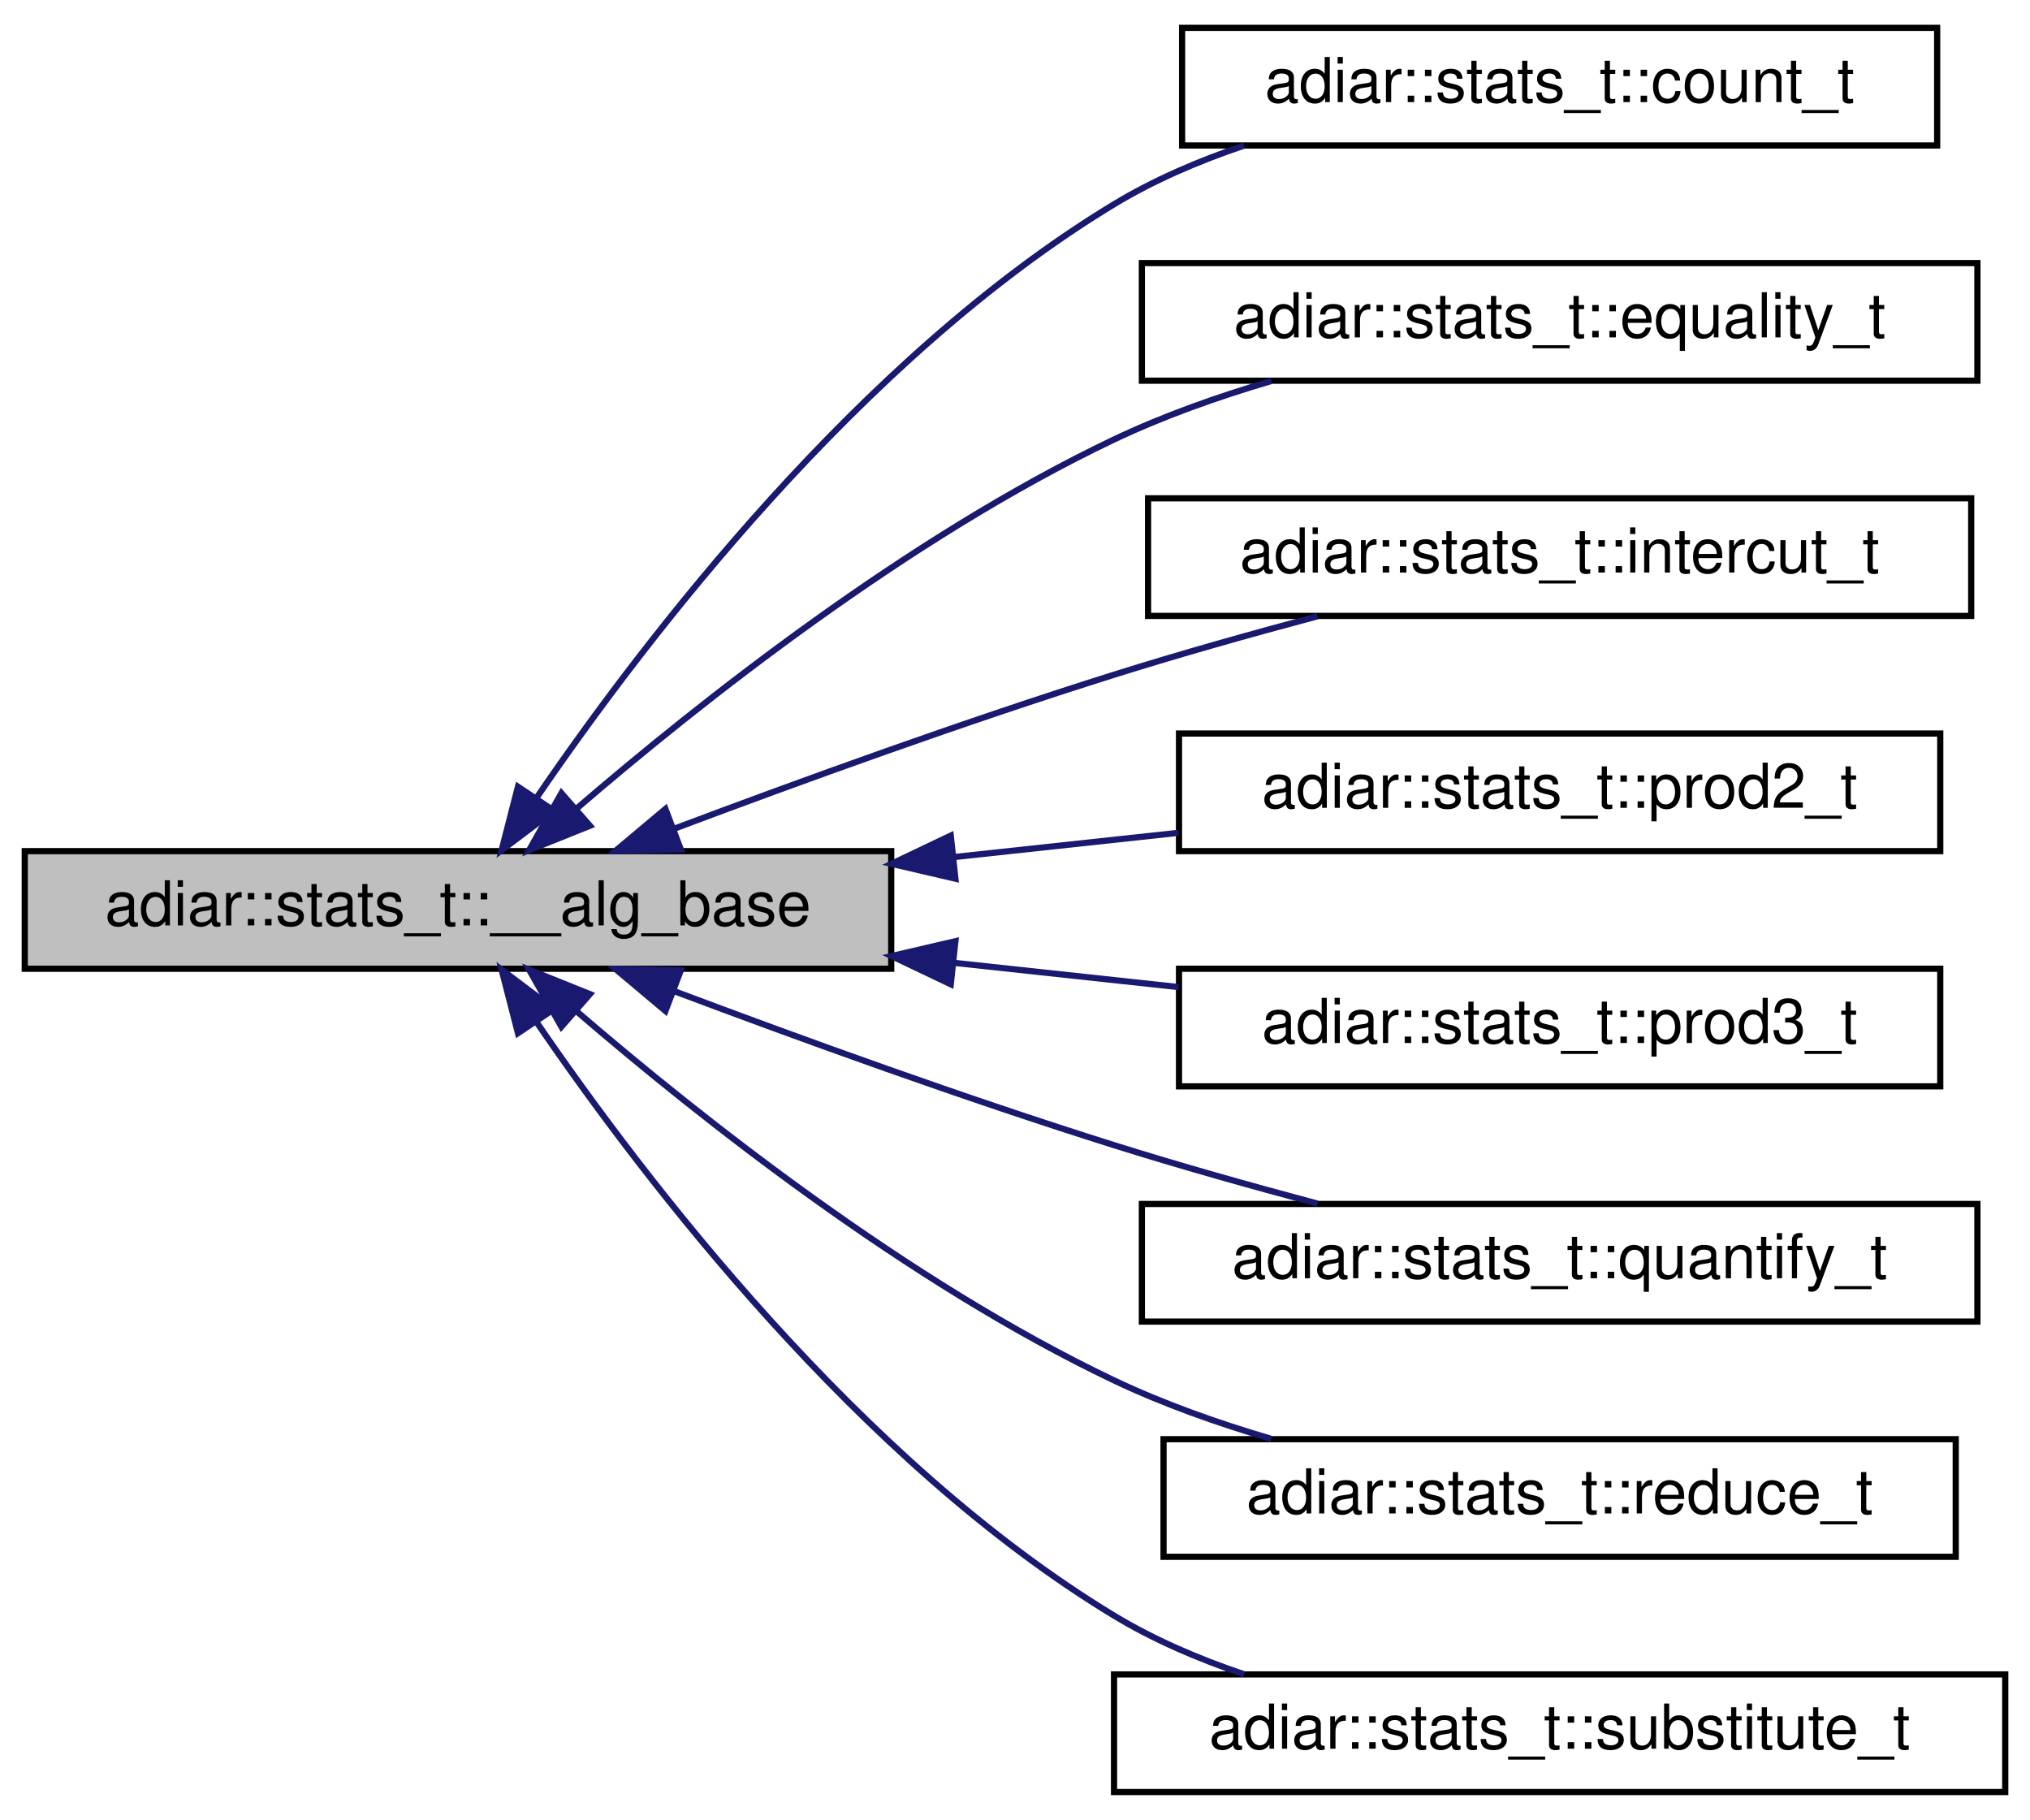
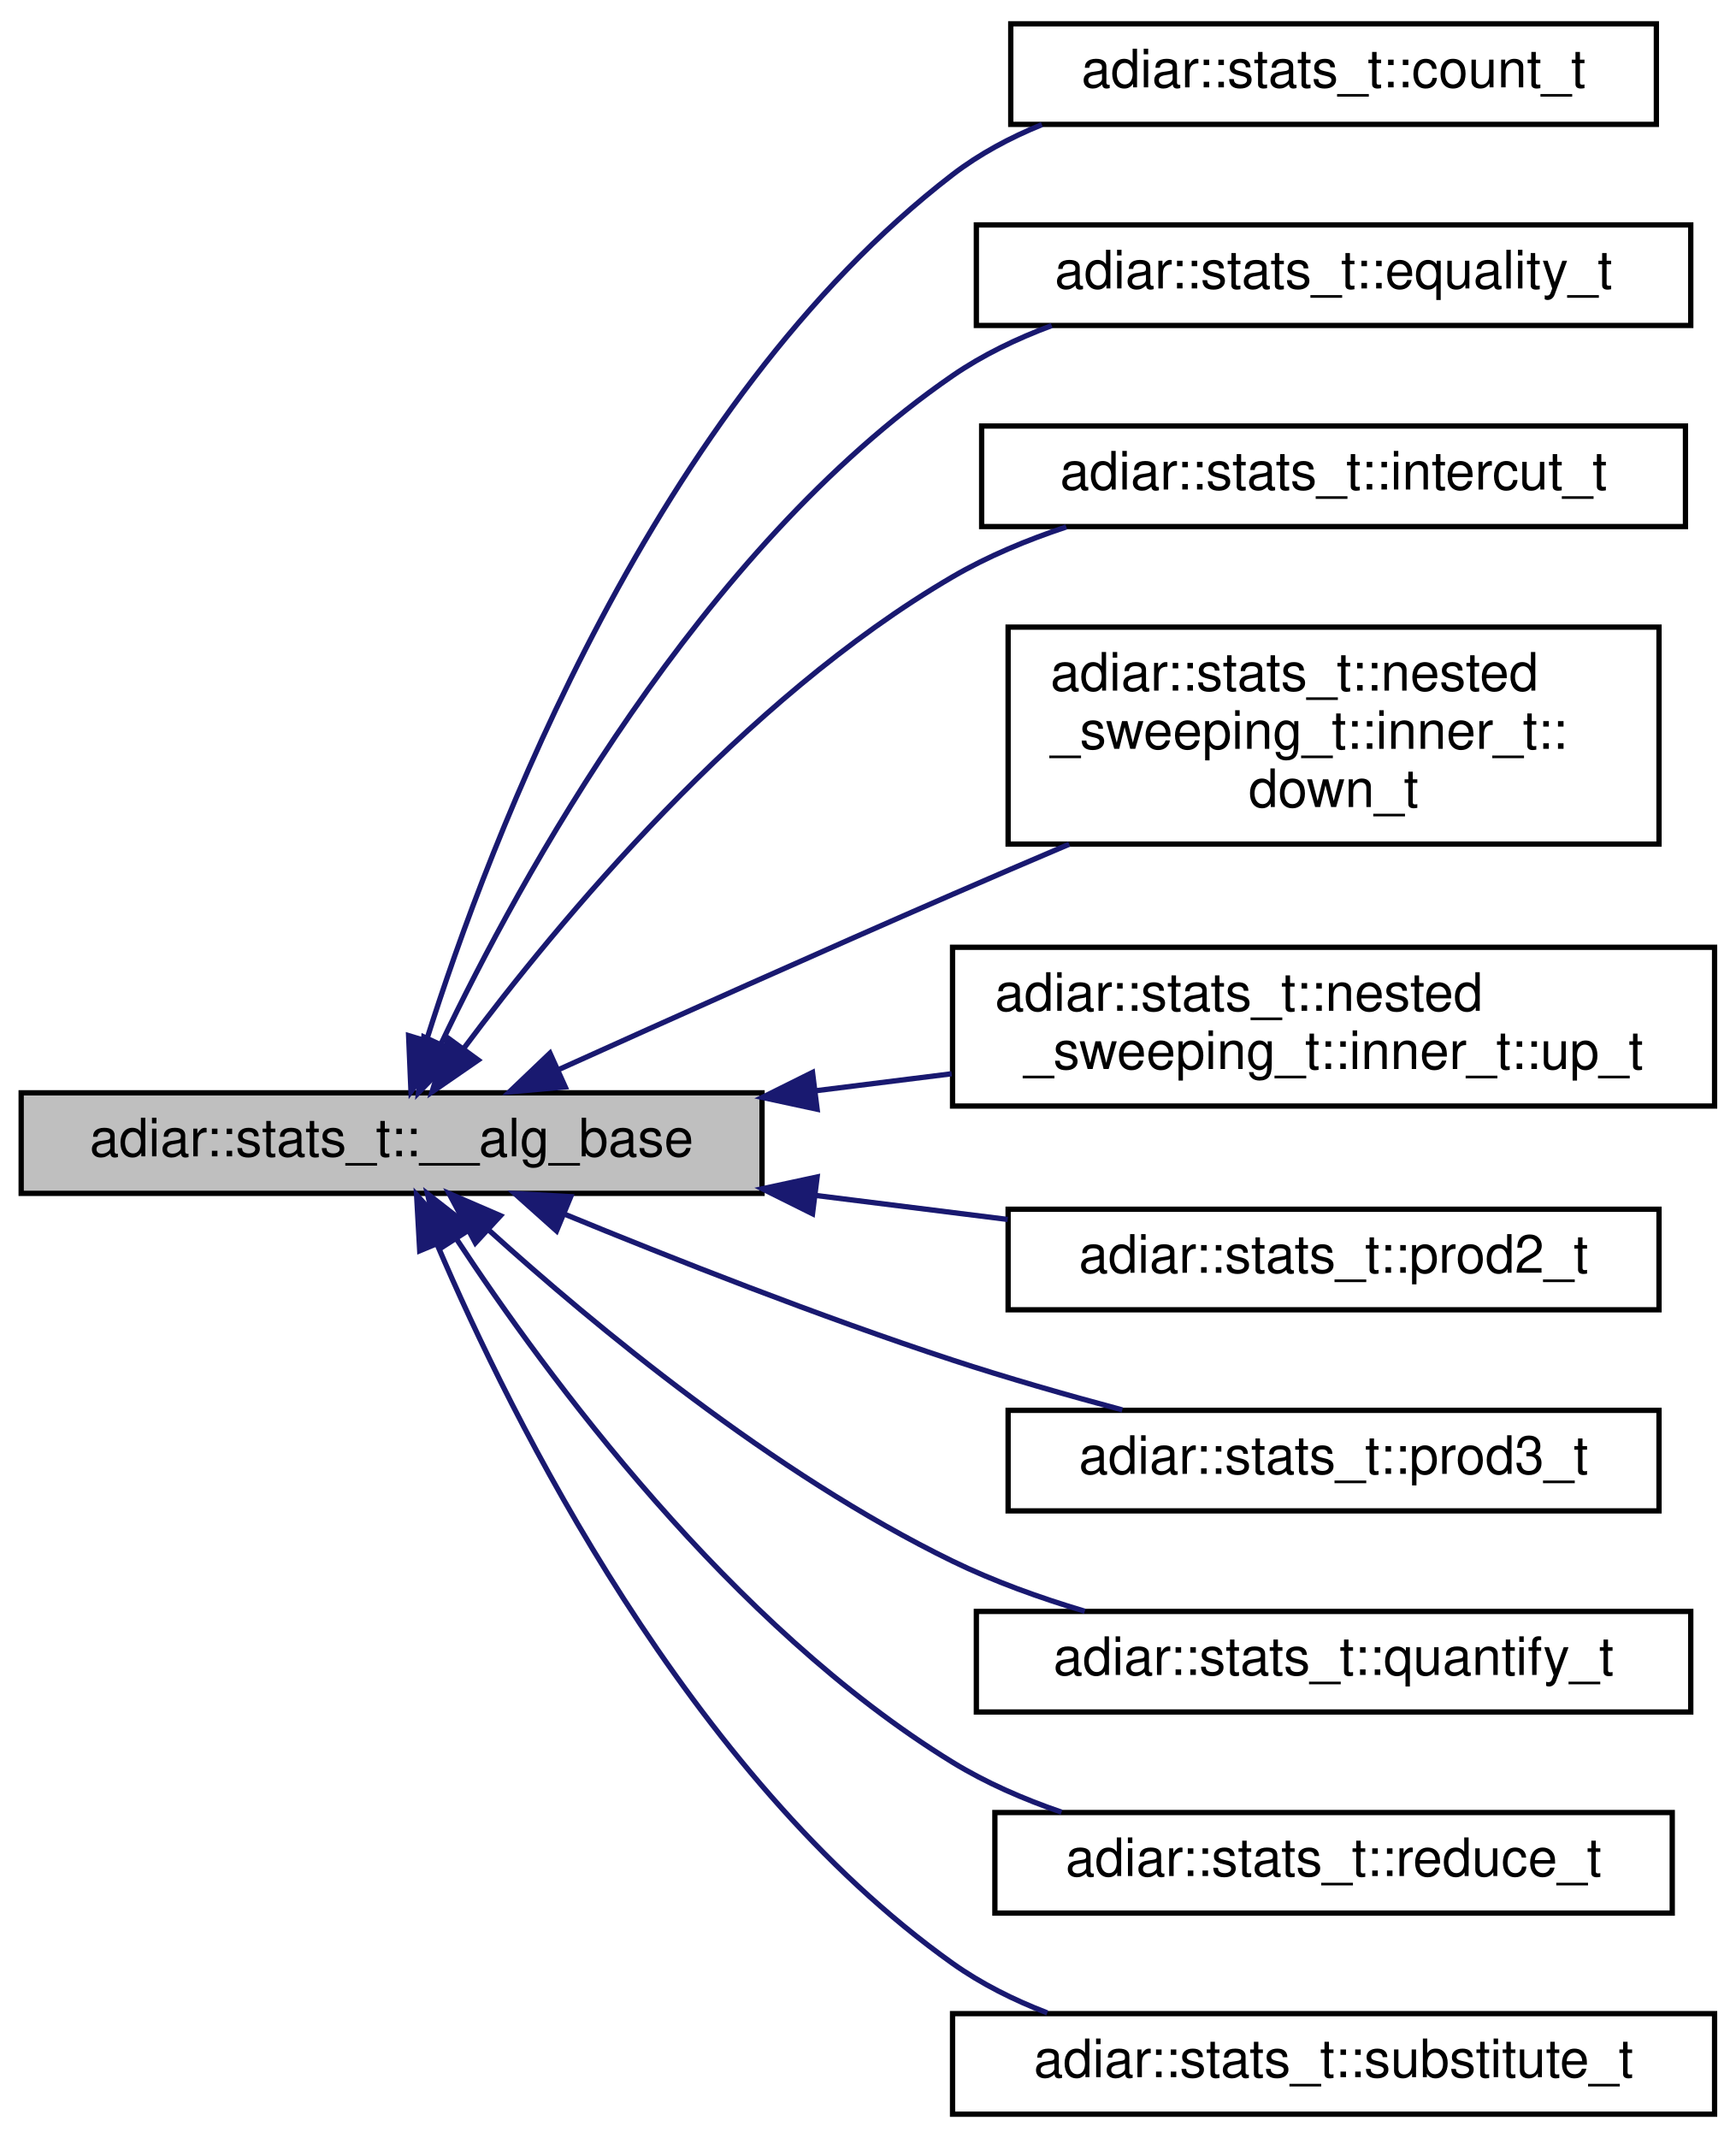
- <svg xmlns="http://www.w3.org/2000/svg" xmlns:xlink="http://www.w3.org/1999/xlink" width="328pt" height="294pt" viewBox="0.00 0.00 328.00 294.00">
-   <g id="graph0" class="graph" transform="scale(1 1) rotate(0) translate(4 290)">
+ <svg xmlns="http://www.w3.org/2000/svg" xmlns:xlink="http://www.w3.org/1999/xlink" width="328pt" height="404pt" viewBox="0.00 0.00 328.00 404.00">
+   <g id="graph0" class="graph" transform="scale(1 1) rotate(0) translate(4 400)">
    <g id="node1" class="node">
      <g id="a_node1">
        <a xlink:title="Common statistics for all algorithms.">
-           <polygon fill="#bfbfbf" stroke="black" points="0,-133.5 0,-152.5 140,-152.5 140,-133.5 0,-133.5" />
-           <text text-anchor="middle" x="70" y="-140.5" font-family="Helvetica,sans-Serif" font-size="10.00">adiar::stats_t::__alg_base</text>
+           <polygon fill="#bfbfbf" stroke="black" points="0,-174.5 0,-193.5 140,-193.5 140,-174.5 0,-174.5" />
+           <text text-anchor="middle" x="70" y="-181.5" font-family="Helvetica,sans-Serif" font-size="10.00">adiar::stats_t::__alg_base</text>
        </a>
      </g>
    </g>
    <g id="node2" class="node">
      <g id="a_node2">
        <a xlink:href="structadiar_1_1stats__t_1_1count__t.html" target="_top" xlink:title="Counting algorithm statistics.">
-           <polygon fill="none" stroke="black" points="187,-266.5 187,-285.5 309,-285.5 309,-266.5 187,-266.5" />
-           <text text-anchor="middle" x="248" y="-273.5" font-family="Helvetica,sans-Serif" font-size="10.00">adiar::stats_t::count_t</text>
+           <polygon fill="none" stroke="black" points="187,-376.5 187,-395.5 309,-395.5 309,-376.5 187,-376.5" />
+           <text text-anchor="middle" x="248" y="-383.5" font-family="Helvetica,sans-Serif" font-size="10.00">adiar::stats_t::count_t</text>
        </a>
      </g>
    </g>
    <g id="edge1" class="edge">
-       <path fill="none" stroke="midnightblue" d="M82.82,-161.3C100.17,-186.66 134.96,-232.18 176,-257 182.44,-260.9 189.69,-264.01 197.02,-266.48" />
-       <polygon fill="midnightblue" stroke="midnightblue" points="85.51,-159.02 77.05,-152.65 79.69,-162.91 85.51,-159.02" />
+       <path fill="none" stroke="midnightblue" d="M76.61,-203.46C88.46,-241.04 119.71,-323.7 176,-367 181.06,-370.89 186.85,-373.99 192.89,-376.45" />
+       <polygon fill="midnightblue" stroke="midnightblue" points="79.91,-202.28 73.66,-193.73 73.21,-204.31 79.91,-202.28" />
    </g>
    <g id="node3" class="node">
      <g id="a_node3">
        <a xlink:href="structadiar_1_1stats__t_1_1equality__t.html" target="_top" xlink:title="Equality Checking algorithm statistics.">
-           <polygon fill="none" stroke="black" points="180.5,-228.5 180.5,-247.5 315.5,-247.5 315.5,-228.5 180.5,-228.5" />
-           <text text-anchor="middle" x="248" y="-235.5" font-family="Helvetica,sans-Serif" font-size="10.00">adiar::stats_t::equality_t</text>
+           <polygon fill="none" stroke="black" points="180.5,-338.5 180.5,-357.5 315.5,-357.5 315.5,-338.5 180.5,-338.5" />
+           <text text-anchor="middle" x="248" y="-345.5" font-family="Helvetica,sans-Serif" font-size="10.00">adiar::stats_t::equality_t</text>
        </a>
      </g>
    </g>
    <g id="edge2" class="edge">
-       <path fill="none" stroke="midnightblue" d="M89.16,-159.37C109.11,-176.54 142.75,-203.18 176,-219 183.95,-222.78 192.77,-225.91 201.42,-228.45" />
-       <polygon fill="midnightblue" stroke="midnightblue" points="91.32,-156.6 81.49,-152.65 86.71,-161.87 91.32,-156.6" />
+       <path fill="none" stroke="midnightblue" d="M79.37,-202.8C94.21,-233.95 128.15,-296.07 176,-329 181.68,-332.91 188.12,-336.01 194.75,-338.48" />
+       <polygon fill="midnightblue" stroke="midnightblue" points="82.45,-201.12 75.07,-193.52 76.09,-204.06 82.45,-201.12" />
    </g>
    <g id="node4" class="node">
      <g id="a_node4">
        <a xlink:href="structadiar_1_1stats__t_1_1intercut__t.html" target="_top" xlink:title="Intercut algorithm statistics.">
-           <polygon fill="none" stroke="black" points="181.5,-190.5 181.5,-209.5 314.5,-209.5 314.5,-190.5 181.5,-190.5" />
-           <text text-anchor="middle" x="248" y="-197.5" font-family="Helvetica,sans-Serif" font-size="10.00">adiar::stats_t::intercut_t</text>
+           <polygon fill="none" stroke="black" points="181.5,-300.5 181.5,-319.5 314.5,-319.5 314.5,-300.5 181.5,-300.5" />
+           <text text-anchor="middle" x="248" y="-307.5" font-family="Helvetica,sans-Serif" font-size="10.00">adiar::stats_t::intercut_t</text>
        </a>
      </g>
    </g>
    <g id="edge3" class="edge">
-       <path fill="none" stroke="midnightblue" d="M104.91,-156.11C125.35,-163.8 152,-173.46 176,-181 186.59,-184.33 198.18,-187.59 208.87,-190.44" />
-       <polygon fill="midnightblue" stroke="midnightblue" points="106,-152.78 95.41,-152.51 103.52,-159.32 106,-152.78" />
+       <path fill="none" stroke="midnightblue" d="M83.62,-201.87C101.46,-225.78 136.33,-267.86 176,-291 182.61,-294.86 190.03,-297.95 197.5,-300.43" />
+       <polygon fill="midnightblue" stroke="midnightblue" points="86.36,-199.69 77.64,-193.67 80.71,-203.81 86.36,-199.69" />
    </g>
    <g id="node5" class="node">
      <g id="a_node5">
+         <a xlink:href="structadiar_1_1stats__t_1_1nested__sweeping__t_1_1inner__t_1_1down__t.html" target="_top" xlink:title="Inner Down Sweep.">
+           <polygon fill="none" stroke="black" points="186.5,-240.5 186.5,-281.5 309.5,-281.5 309.5,-240.5 186.5,-240.5" />
+           <text text-anchor="start" x="194.5" y="-269.5" font-family="Helvetica,sans-Serif" font-size="10.00">adiar::stats_t::nested</text>
+           <text text-anchor="start" x="194.5" y="-258.5" font-family="Helvetica,sans-Serif" font-size="10.00">_sweeping_t::inner_t::</text>
+           <text text-anchor="middle" x="248" y="-247.5" font-family="Helvetica,sans-Serif" font-size="10.00">down_t</text>
+         </a>
+       </g>
+     </g>
+     <g id="edge4" class="edge">
+       <path fill="none" stroke="midnightblue" d="M101.59,-197.9C122.49,-207.34 150.86,-220.06 176,-231 183.12,-234.1 190.65,-237.33 198.05,-240.48" />
+       <polygon fill="midnightblue" stroke="midnightblue" points="102.81,-194.61 92.26,-193.67 99.93,-200.99 102.81,-194.61" />
+     </g>
+     <g id="node6" class="node">
+       <g id="a_node6">
+         <a xlink:href="structadiar_1_1stats__t_1_1nested__sweeping__t_1_1inner__t_1_1up__t.html" target="_top" xlink:title="Inner Up Sweep.">
+           <polygon fill="none" stroke="black" points="176,-191 176,-221 320,-221 320,-191 176,-191" />
+           <text text-anchor="start" x="184" y="-209" font-family="Helvetica,sans-Serif" font-size="10.00">adiar::stats_t::nested</text>
+           <text text-anchor="middle" x="248" y="-198" font-family="Helvetica,sans-Serif" font-size="10.00">_sweeping_t::inner_t::up_t</text>
+         </a>
+       </g>
+     </g>
+     <g id="edge5" class="edge">
+       <path fill="none" stroke="midnightblue" d="M150.06,-193.88C158.65,-194.96 167.35,-196.04 175.83,-197.1" />
+       <polygon fill="midnightblue" stroke="midnightblue" points="150.41,-190.4 140.05,-192.63 149.54,-197.35 150.41,-190.4" />
+     </g>
+     <g id="node7" class="node">
+       <g id="a_node7">
        <a xlink:href="structadiar_1_1stats__t_1_1prod2__t.html" target="_top" xlink:title="2-ary Product Construction algorithm statistics.">
          <polygon fill="none" stroke="black" points="186.5,-152.5 186.5,-171.5 309.5,-171.5 309.5,-152.5 186.5,-152.5" />
          <text text-anchor="middle" x="248" y="-159.5" font-family="Helvetica,sans-Serif" font-size="10.00">adiar::stats_t::prod2_t</text>
        </a>
      </g>
    </g>
-     <g id="edge4" class="edge">
-       <path fill="none" stroke="midnightblue" d="M150.2,-151.55C162.36,-152.86 174.75,-154.2 186.43,-155.46" />
-       <polygon fill="midnightblue" stroke="midnightblue" points="150.37,-148.05 140.05,-150.45 149.62,-155.01 150.37,-148.05" />
+     <g id="edge6" class="edge">
+       <path fill="none" stroke="midnightblue" d="M150.2,-174.1C162.36,-172.58 174.75,-171.03 186.43,-169.57" />
+       <polygon fill="midnightblue" stroke="midnightblue" points="149.54,-170.65 140.05,-175.37 150.41,-177.6 149.54,-170.65" />
    </g>
-     <g id="node6" class="node">
-       <g id="a_node6">
+     <g id="node8" class="node">
+       <g id="a_node8">
        <a xlink:href="structadiar_1_1stats__t_1_1prod3__t.html" target="_top" xlink:title="3-ary Product Construction algorithm statistics.">
          <polygon fill="none" stroke="black" points="186.5,-114.5 186.5,-133.5 309.5,-133.5 309.5,-114.5 186.5,-114.5" />
          <text text-anchor="middle" x="248" y="-121.5" font-family="Helvetica,sans-Serif" font-size="10.00">adiar::stats_t::prod3_t</text>
        </a>
      </g>
    </g>
-     <g id="edge5" class="edge">
-       <path fill="none" stroke="midnightblue" d="M150.2,-134.45C162.36,-133.14 174.75,-131.8 186.43,-130.54" />
-       <polygon fill="midnightblue" stroke="midnightblue" points="149.62,-130.99 140.05,-135.55 150.37,-137.95 149.62,-130.99" />
+     <g id="edge7" class="edge">
+       <path fill="none" stroke="midnightblue" d="M102.52,-170.64C123.2,-162.13 150.96,-151.21 176,-143 186.31,-139.62 197.6,-136.39 208.08,-133.58" />
+       <polygon fill="midnightblue" stroke="midnightblue" points="101.17,-167.41 93.27,-174.47 103.85,-173.88 101.17,-167.41" />
    </g>
-     <g id="node7" class="node">
-       <g id="a_node7">
+     <g id="node9" class="node">
+       <g id="a_node9">
        <a xlink:href="structadiar_1_1stats__t_1_1quantify__t.html" target="_top" xlink:title="Quantification algorithm statistics.">
          <polygon fill="none" stroke="black" points="180.5,-76.5 180.5,-95.5 315.5,-95.5 315.5,-76.5 180.5,-76.5" />
          <text text-anchor="middle" x="248" y="-83.5" font-family="Helvetica,sans-Serif" font-size="10.00">adiar::stats_t::quantify_t</text>
        </a>
      </g>
    </g>
-     <g id="edge6" class="edge">
-       <path fill="none" stroke="midnightblue" d="M104.91,-129.89C125.35,-122.2 152,-112.54 176,-105 186.59,-101.67 198.18,-98.41 208.87,-95.56" />
-       <polygon fill="midnightblue" stroke="midnightblue" points="103.52,-126.68 95.41,-133.49 106,-133.22 103.52,-126.68" />
+     <g id="edge8" class="edge">
+       <path fill="none" stroke="midnightblue" d="M88.41,-167.52C108.17,-149.66 142.08,-121.52 176,-105 183.8,-101.2 192.47,-98.08 200.99,-95.54" />
+       <polygon fill="midnightblue" stroke="midnightblue" points="85.83,-165.13 80.85,-174.48 90.57,-170.28 85.83,-165.13" />
    </g>
-     <g id="node8" class="node">
-       <g id="a_node8">
+     <g id="node10" class="node">
+       <g id="a_node10">
        <a xlink:href="structadiar_1_1stats__t_1_1reduce__t.html" target="_top" xlink:title="Reduce algorithm statistics.">
          <polygon fill="none" stroke="black" points="184,-38.5 184,-57.5 312,-57.5 312,-38.5 184,-38.5" />
          <text text-anchor="middle" x="248" y="-45.5" font-family="Helvetica,sans-Serif" font-size="10.00">adiar::stats_t::reduce_t</text>
        </a>
      </g>
    </g>
-     <g id="edge7" class="edge">
-       <path fill="none" stroke="midnightblue" d="M89.16,-126.63C109.11,-109.46 142.75,-82.82 176,-67 183.95,-63.22 192.77,-60.09 201.42,-57.55" />
-       <polygon fill="midnightblue" stroke="midnightblue" points="86.71,-124.13 81.49,-133.35 91.32,-129.4 86.71,-124.13" />
+     <g id="edge9" class="edge">
+       <path fill="none" stroke="midnightblue" d="M82.22,-165.94C99.27,-140.05 134.15,-92.68 176,-67 182.31,-63.13 189.4,-60.04 196.6,-57.57" />
+       <polygon fill="midnightblue" stroke="midnightblue" points="79.23,-164.12 76.77,-174.43 85.12,-167.91 79.23,-164.12" />
    </g>
-     <g id="node9" class="node">
-       <g id="a_node9">
+     <g id="node11" class="node">
+       <g id="a_node11">
        <a xlink:href="structadiar_1_1stats__t_1_1substitute__t.html" target="_top" xlink:title="Substitution algorithm statistics.">
          <polygon fill="none" stroke="black" points="176,-0.5 176,-19.5 320,-19.5 320,-0.5 176,-0.5" />
          <text text-anchor="middle" x="248" y="-7.5" font-family="Helvetica,sans-Serif" font-size="10.00">adiar::stats_t::substitute_t</text>
        </a>
      </g>
    </g>
-     <g id="edge8" class="edge">
-       <path fill="none" stroke="midnightblue" d="M82.82,-124.7C100.17,-99.34 134.96,-53.82 176,-29 182.44,-25.1 189.69,-21.99 197.02,-19.52" />
-       <polygon fill="midnightblue" stroke="midnightblue" points="79.69,-123.09 77.05,-133.35 85.51,-126.98 79.69,-123.09" />
+     <g id="edge10" class="edge">
+       <path fill="none" stroke="midnightblue" d="M78.62,-164.81C92.71,-131.83 126.06,-64.54 176,-29 181.41,-25.15 187.55,-22.09 193.9,-19.64" />
+       <polygon fill="midnightblue" stroke="midnightblue" points="75.31,-163.65 74.72,-174.23 81.78,-166.33 75.31,-163.65" />
    </g>
  </g>
</svg>
